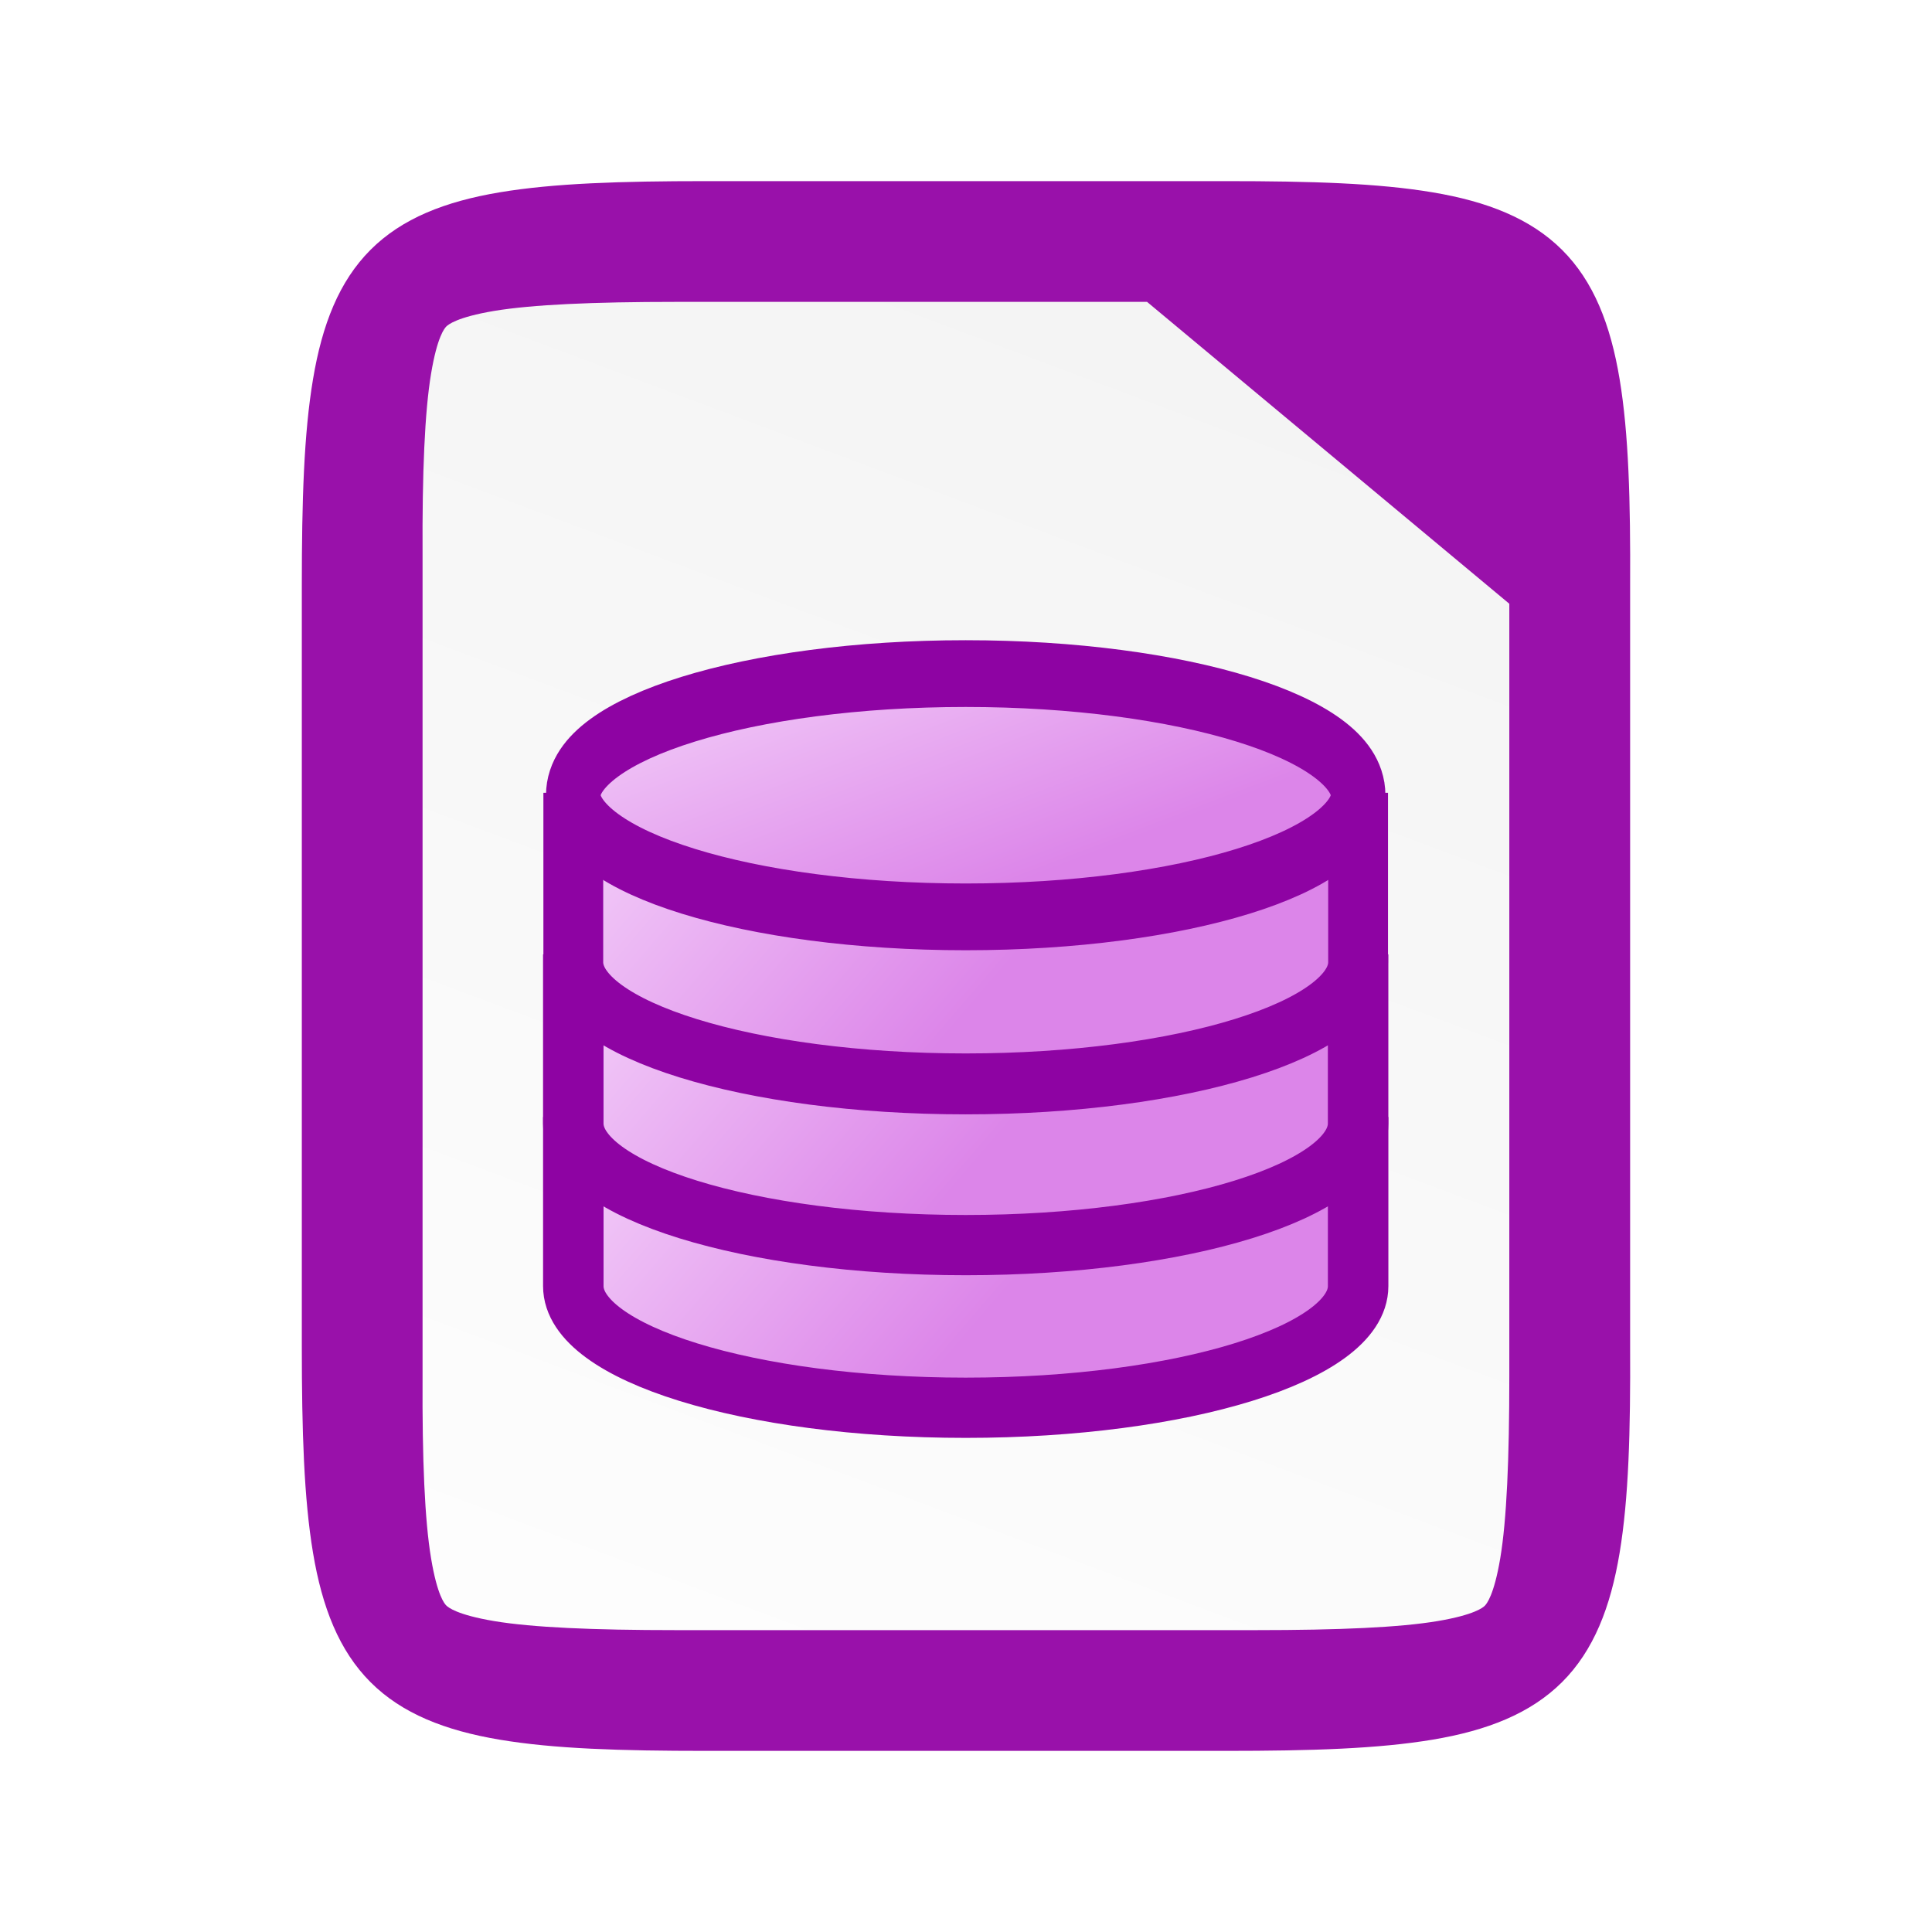
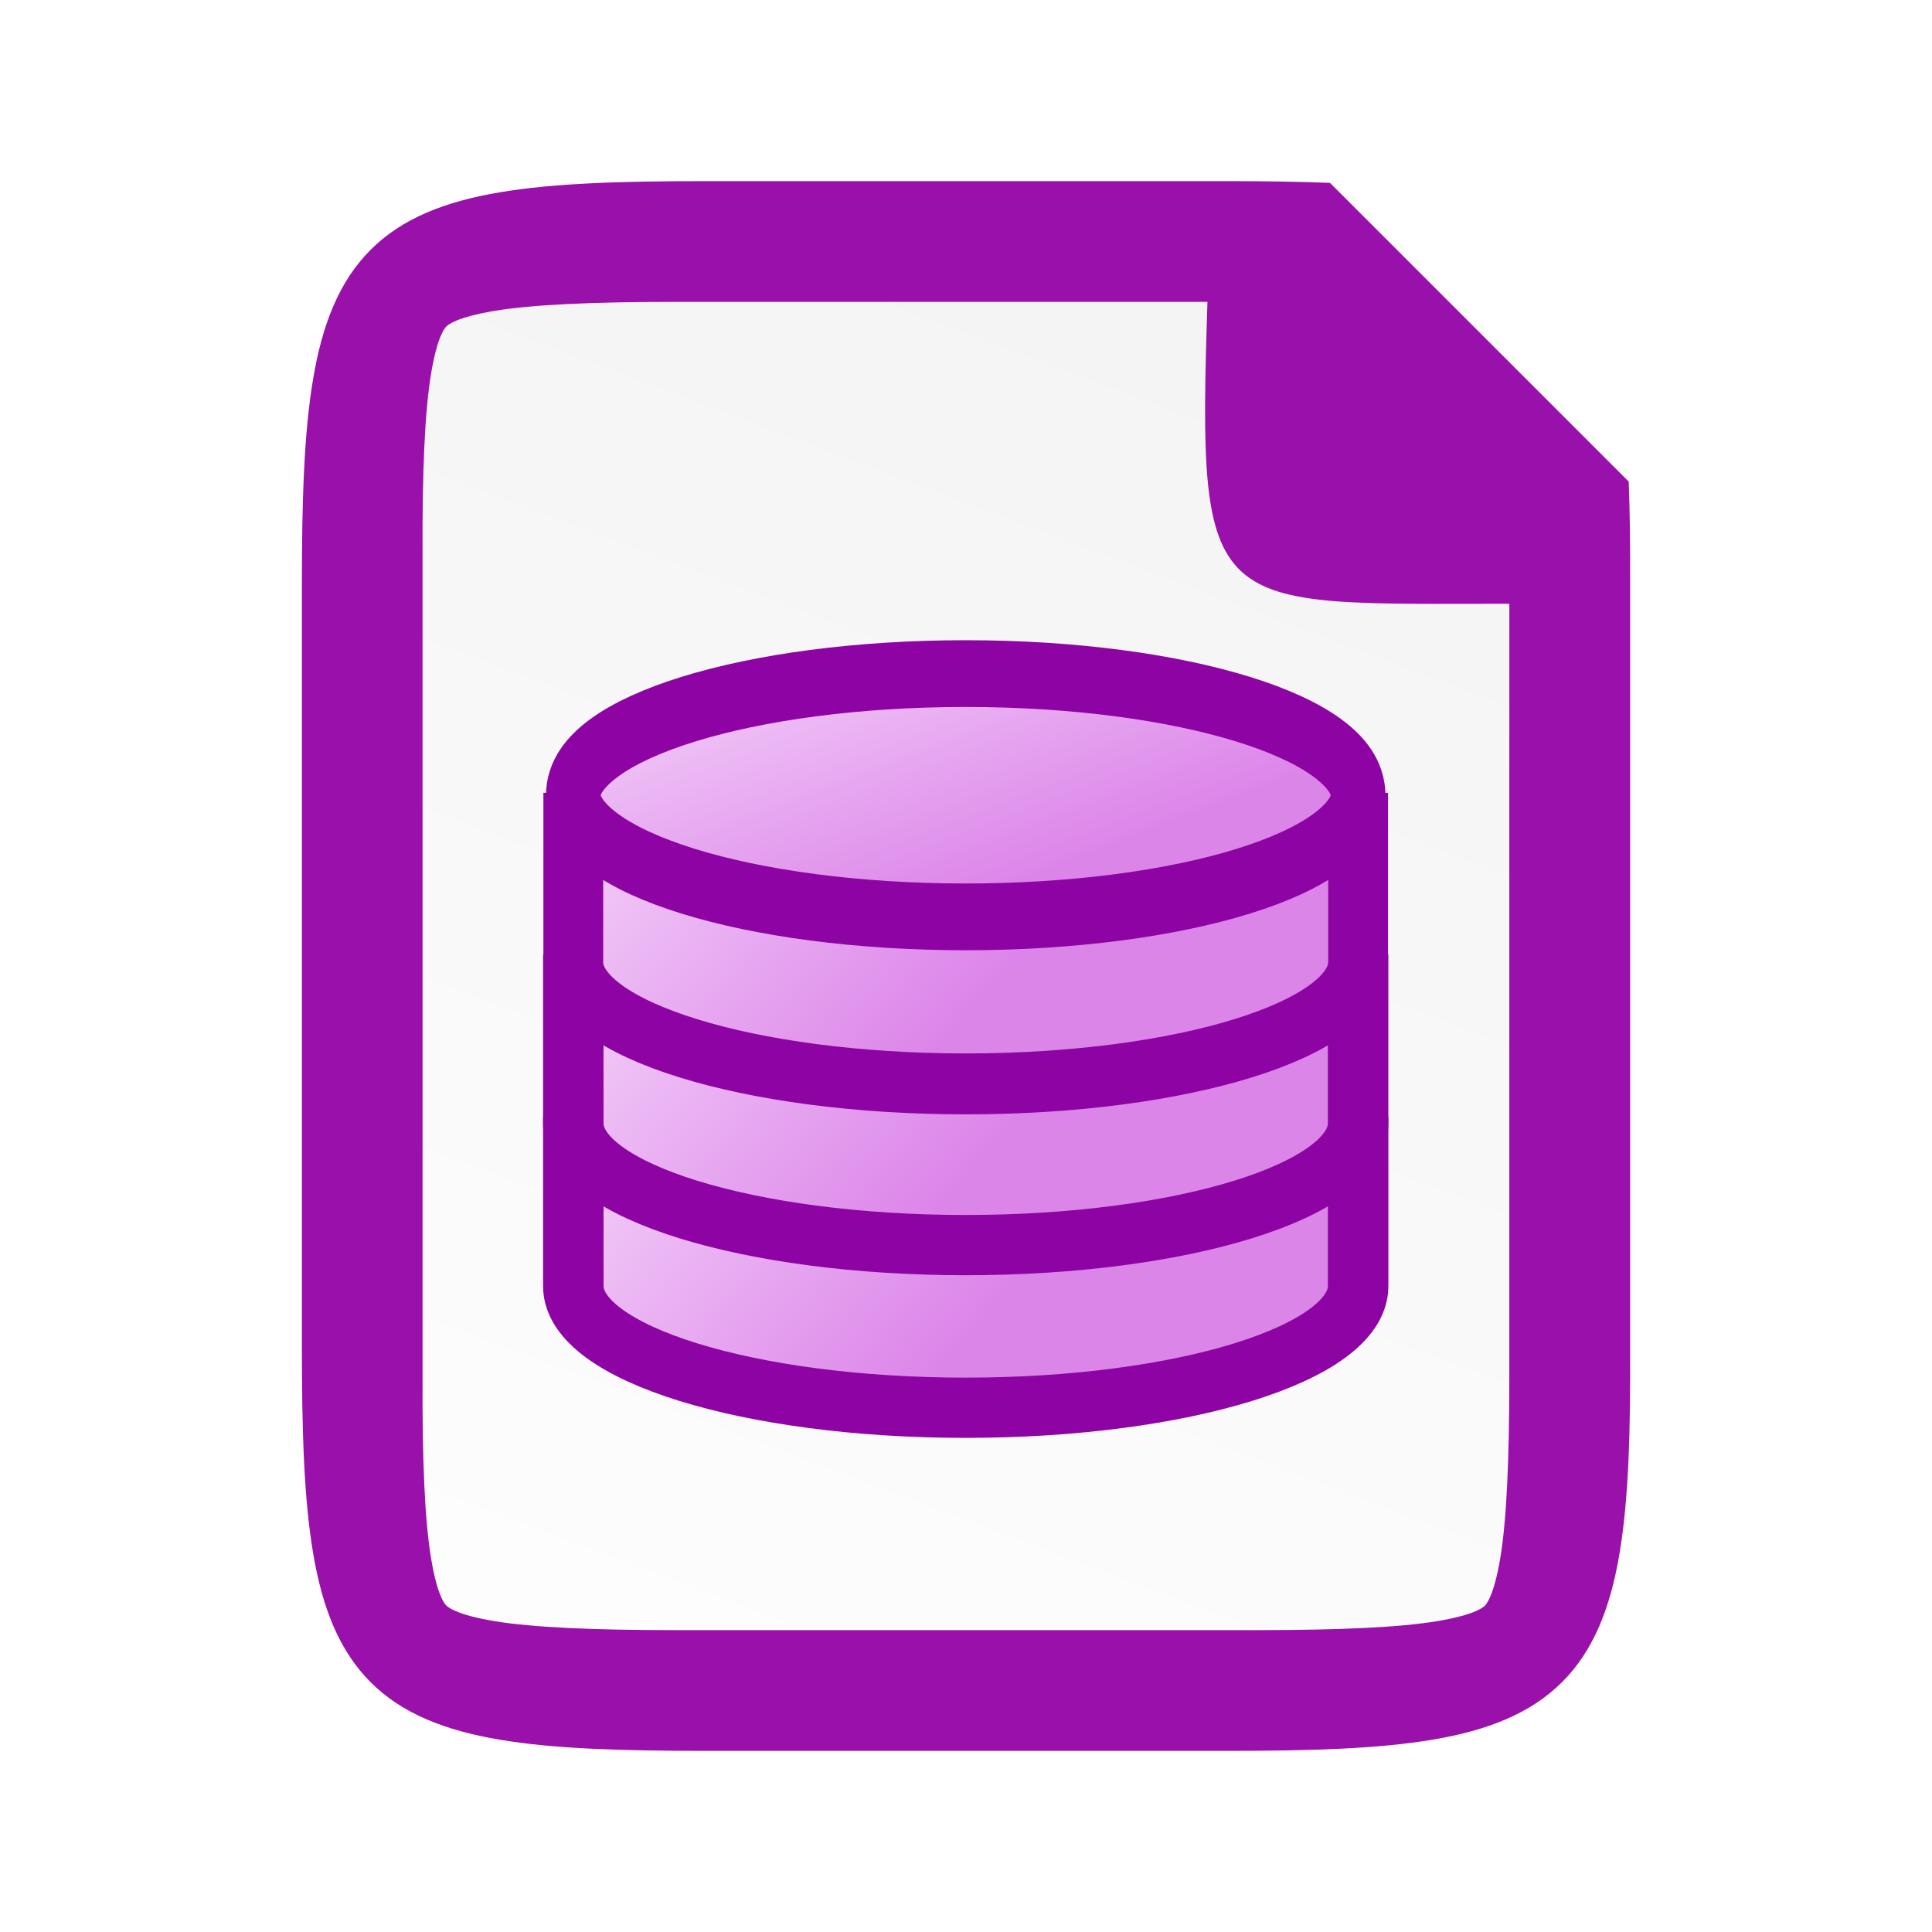
<svg xmlns="http://www.w3.org/2000/svg" xmlns:xlink="http://www.w3.org/1999/xlink" viewBox="0 0 32 32" version="1.1" id="svg12" width="32" height="32">
  <defs id="defs16">
    <linearGradient id="linearGradient4338">
      <stop style="stop-color:#f2f2f2;stop-opacity:1" offset="0" id="stop4340" />
      <stop style="stop-color:#ffffff;stop-opacity:1" offset="1" id="stop4342" />
    </linearGradient>
    <linearGradient id="linearGradient14494">
      <stop id="stop14496" style="stop-color:#dc85e9;stop-opacity:1" offset="0" />
      <stop id="stop14498" style="stop-color:#f2cbf8;stop-opacity:1" offset="1" />
    </linearGradient>
    <linearGradient gradientTransform="translate(-320,-132)" xlink:href="#linearGradient4338" id="linearGradient1313" x1="340" y1="132" x2="328" y2="164" gradientUnits="userSpaceOnUse" />
    <linearGradient xlink:href="#linearGradient14494" id="linearGradient1389" gradientUnits="userSpaceOnUse" gradientTransform="matrix(0.9789267,0,0,1.000727,-171.4056,-739.9996)" x1="525.438" y1="836.188" x2="516.656" y2="828.5" />
    <linearGradient xlink:href="#linearGradient14494" id="linearGradient1391" gradientUnits="userSpaceOnUse" gradientTransform="matrix(0.9789267,0,0,1.000727,755.5951,-1698.677)" x1="525.438" y1="836.188" x2="516.656" y2="828.5" />
    <linearGradient xlink:href="#linearGradient14494" id="linearGradient1393" gradientUnits="userSpaceOnUse" gradientTransform="translate(-125.5,-1702.459)" x1="525.438" y1="836.188" x2="516.656" y2="828.5" />
    <linearGradient xlink:href="#linearGradient14494" id="linearGradient1395" gradientUnits="userSpaceOnUse" x1="520.585" y1="735.052" x2="516.152" y2="720.863" />
  </defs>
-   <path id="path922" d="m 20.306,3 c 1.412,0 2.522,0.034 3.424,0.186 0.901,0.151 1.62,0.432 2.143,0.953 0.523,0.521 0.803,1.239 0.953,2.141 0.15,0.902 0.181,2.01 0.174,3.426 V 16 22.296 c 0.007,1.415 -0.024,2.523 -0.174,3.424 -0.15,0.902 -0.43,1.619 -0.953,2.141 -0.523,0.521 -1.241,0.802 -2.143,0.953 -0.901,0.151 -2.011,0.186 -3.424,0.186 h -8.615 c -1.412,0 -2.518,-0.034 -3.418,-0.186 -0.899,-0.151 -1.616,-0.431 -2.137,-0.953 -0.521,-0.522 -0.8,-1.238 -0.951,-2.139 -0.151,-0.901 -0.186,-2.011 -0.186,-3.426 V 16 9.704 c 0,-1.415 0.034,-2.525 0.186,-3.426 0.151,-0.901 0.43,-1.617 0.951,-2.139 0.521,-0.522 1.237,-0.802 2.137,-0.953 0.899,-0.151 2.006,-0.186 3.418,-0.186 z" style="color:#000000;display:inline;overflow:visible;visibility:visible;fill:#9911aa;fill-opacity:1;fill-rule:nonzero;stroke:none;stroke-width:1;marker:none;enable-background:accumulate" />
-   <path id="path1295" d="M 11.193,5 C 9.821,5 8.815,5.045 8.183,5.15 c -0.618,0.104 -0.762,0.229 -0.791,0.258 -0.028,0.028 -0.15,0.166 -0.252,0.781 -0.105,0.629 -0.148,1.631 -0.141,3.004 V 9.199 15 v 7.803 0.006 c -0.007,1.372 0.036,2.373 0.141,3.002 0.102,0.615 0.224,0.754 0.252,0.781 0.029,0.029 0.173,0.154 0.791,0.258 0.632,0.106 1.638,0.15 3.01,0.15 h 9.615 c 1.372,0 2.374,-0.044 3.004,-0.15 0.616,-0.104 0.754,-0.227 0.781,-0.254 0.028,-0.028 0.152,-0.169 0.256,-0.787 0.106,-0.632 0.15,-1.637 0.15,-3.012 v -7.797 -5 l -6,-5 z" style="color:#000000;font-style:normal;font-variant:normal;font-weight:normal;font-stretch:normal;font-size:medium;line-height:normal;font-family:sans-serif;font-variant-ligatures:normal;font-variant-position:normal;font-variant-caps:normal;font-variant-numeric:normal;font-variant-alternates:normal;font-feature-settings:normal;text-indent:0;text-align:start;text-decoration:none;text-decoration-line:none;text-decoration-style:solid;text-decoration-color:#000000;letter-spacing:normal;word-spacing:normal;text-transform:none;writing-mode:lr-tb;direction:ltr;text-orientation:mixed;dominant-baseline:auto;baseline-shift:baseline;text-anchor:start;white-space:normal;shape-padding:0;clip-rule:nonzero;display:inline;overflow:visible;visibility:visible;isolation:auto;mix-blend-mode:normal;color-interpolation:sRGB;color-interpolation-filters:linearRGB;solid-color:#000000;solid-opacity:1;vector-effect:none;fill:url(#linearGradient1313);fill-opacity:1;fill-rule:nonzero;stroke:none;stroke-width:5;stroke-linecap:butt;stroke-linejoin:miter;stroke-miterlimit:4;stroke-dasharray:none;stroke-dashoffset:0;stroke-opacity:1;marker:none;color-rendering:auto;image-rendering:auto;shape-rendering:auto;text-rendering:auto;enable-background:accumulate" />
+   <path id="path922" style="color:#000000;display:inline;overflow:visible;visibility:visible;fill:#9911aa;fill-opacity:1;fill-rule:nonzero;stroke:none;stroke-width:1;marker:none;enable-background:accumulate" d="M 11.691 3 C 10.279 3 9.173 3.034 8.273 3.186 C 7.374 3.337 6.657 3.617 6.137 4.139 C 5.616 4.66 5.337 5.376 5.186 6.277 C 5.034 7.178 5 8.288 5 9.703 L 5 16 L 5 22.297 C 5 23.712 5.034 24.822 5.186 25.723 C 5.337 26.624 5.616 27.34 6.137 27.861 C 6.657 28.383 7.374 28.663 8.273 28.814 C 9.173 28.966 10.279 29 11.691 29 L 20.307 29 C 21.719 29 22.829 28.966 23.73 28.814 C 24.632 28.663 25.35 28.383 25.873 27.861 C 26.396 27.34 26.676 26.622 26.826 25.721 C 26.976 24.82 27.007 23.711 27 22.297 L 27 16 L 27 9.705 C 27.003 9.069 26.996 8.498 26.977 7.977 L 22.029 3.029 C 21.509 3.008 20.94 3 20.307 3 L 11.691 3 z " />
+   <path id="path1295" d="m 11.193,5 c -1.372,0 -2.378,0.044 -3.01,0.15 -0.618,0.104 -0.762,0.229 -0.791,0.258 -0.028,0.028 -0.15,0.166 -0.252,0.781 -0.105,0.629 -0.148,1.631 -0.141,3.004 v 0.006 5.801 7.803 0.006 c -0.007,1.372 0.036,2.373 0.141,3.002 0.102,0.615 0.224,0.754 0.252,0.781 0.029,0.029 0.173,0.154 0.791,0.258 0.632,0.106 1.638,0.15 3.01,0.15 h 9.615 c 1.372,0 2.374,-0.044 3.004,-0.15 0.616,-0.104 0.754,-0.227 0.781,-0.254 0.028,-0.028 0.152,-0.169 0.256,-0.787 0.106,-0.632 0.15,-1.637 0.15,-3.012 v -7.797 l 4.56e-4,-5 c -5,0 -5.17,0.242 -5,-5 z" style="color:#000000;font-style:normal;font-variant:normal;font-weight:normal;font-stretch:normal;font-size:medium;line-height:normal;font-family:sans-serif;font-variant-ligatures:normal;font-variant-position:normal;font-variant-caps:normal;font-variant-numeric:normal;font-variant-alternates:normal;font-feature-settings:normal;text-indent:0;text-align:start;text-decoration:none;text-decoration-line:none;text-decoration-style:solid;text-decoration-color:#000000;letter-spacing:normal;word-spacing:normal;text-transform:none;writing-mode:lr-tb;direction:ltr;text-orientation:mixed;dominant-baseline:auto;baseline-shift:baseline;text-anchor:start;white-space:normal;shape-padding:0;clip-rule:nonzero;display:inline;overflow:visible;visibility:visible;isolation:auto;mix-blend-mode:normal;color-interpolation:sRGB;color-interpolation-filters:linearRGB;solid-color:#000000;solid-opacity:1;vector-effect:none;fill:url(#linearGradient1313);fill-opacity:1;fill-rule:nonzero;stroke:none;stroke-width:5;stroke-linecap:butt;stroke-linejoin:miter;stroke-miterlimit:4;stroke-dasharray:none;stroke-dashoffset:0;stroke-opacity:1;marker:none;color-rendering:auto;image-rendering:auto;shape-rendering:auto;text-rendering:auto;enable-background:accumulate" />
  <g id="g1387" transform="matrix(0.5773278,0,0,0.575151,-182.6054,-32.82416)" style="display:inline;stroke-width:1.735;enable-background:new">
    <path id="path1375" d="m 332.742,90.105 v 3.503 c 0,0 0,0.338 0,0.5 0,1.934 5.04,3.503 11.258,3.503 6.217,0 11.258,-1.568 11.258,-3.503 V 93.608 90.105 Z" style="color:#000000;display:inline;overflow:visible;visibility:visible;fill:url(#linearGradient1389);fill-opacity:1;fill-rule:nonzero;stroke:#8e03a3;stroke-width:1.735;stroke-linecap:butt;stroke-linejoin:miter;stroke-miterlimit:4;stroke-dasharray:none;stroke-dashoffset:0;stroke-opacity:1;marker:none" />
    <g style="stroke-width:1.735;stroke-miterlimit:4;stroke-dasharray:none" transform="translate(-927.0007,953.9931)" id="g1385">
      <path id="path1377" d="m 1259.742,-868.572 v 3.503 c 0,0 0,0.338 0,0.5 0,1.934 5.04,3.503 11.258,3.503 6.217,0 11.258,-1.568 11.258,-3.503 v -0.5 -3.503 z" style="color:#000000;display:inline;overflow:visible;visibility:visible;fill:url(#linearGradient1391);fill-opacity:1;fill-rule:nonzero;stroke:#8e03a3;stroke-width:1.735;stroke-linecap:butt;stroke-linejoin:miter;stroke-miterlimit:4;stroke-dasharray:none;stroke-dashoffset:0;stroke-opacity:1;marker:none" />
      <g style="stroke-width:1.753;stroke-miterlimit:4;stroke-dasharray:none" transform="matrix(0.9789267,0,0,1.000727,878.4504,0.377535)" id="g1383">
        <path id="path1379" d="m 389.5,-872.957 v 3.5 c 0,0 0,0.338 0,0.5 0,1.933 5.149,3.5 11.5,3.5 6.351,0 11.5,-1.567 11.5,-3.5 v -0.5 -3.5 z" style="color:#000000;display:inline;overflow:visible;visibility:visible;fill:url(#linearGradient1393);fill-opacity:1;fill-rule:nonzero;stroke:#8e03a3;stroke-width:1.753;stroke-linecap:butt;stroke-linejoin:miter;stroke-miterlimit:4;stroke-dasharray:none;stroke-dashoffset:0;stroke-opacity:1;marker:none" />
        <ellipse ry="5.688" rx="22.438" cy="730.312" cx="519.688" transform="matrix(0.512535,0,0,0.615385,134.642,-1323.187)" id="ellipse1381" style="color:#000000;display:inline;overflow:visible;visibility:visible;fill:url(#linearGradient1395);fill-opacity:1;fill-rule:nonzero;stroke:#8e03a3;stroke-width:3.122;stroke-miterlimit:4;stroke-dasharray:none;marker:none" />
      </g>
    </g>
  </g>
</svg>
